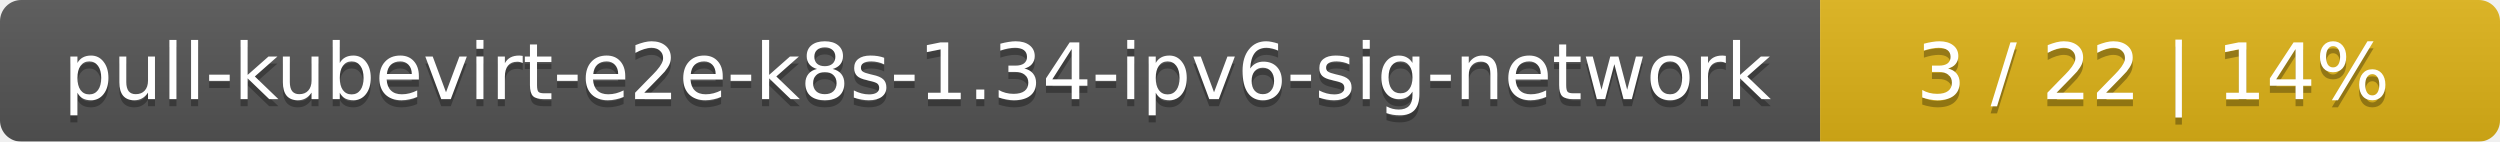
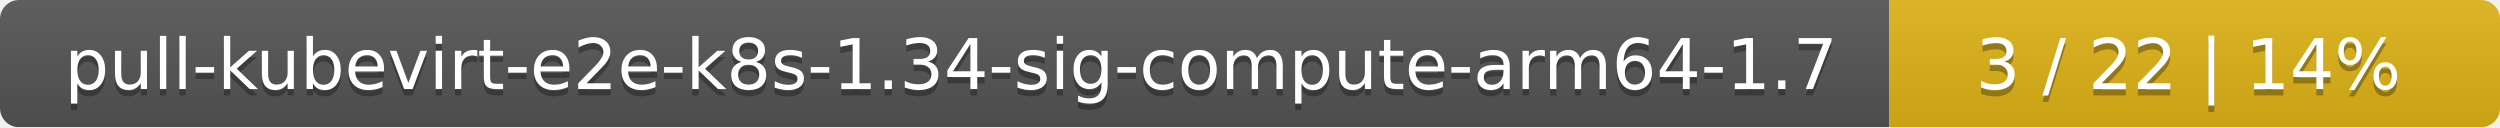
- <svg xmlns="http://www.w3.org/2000/svg" width="353" height="20">
+ <svg xmlns="http://www.w3.org/2000/svg" width="393" height="20">
  <linearGradient id="smooth" x2="0" y2="100%">
    <stop offset="0" stop-color="#bbb" stop-opacity=".1" />
    <stop offset="1" stop-opacity=".1" />
  </linearGradient>
  <mask id="round">
-     <rect width="353" height="20" rx="3" fill="#fff" />
+     <rect width="393" height="20" rx="3" fill="#fff" />
  </mask>
  <g mask="url(#round)">
-     <rect width="257" height="20" fill="#555" />
-     <rect x="257" width="96" height="20" fill="#dfb317" />
-     <rect width="353" height="20" fill="url(#smooth)" />
+     <rect width="297" height="20" fill="#555" />
+     <rect x="297" width="96" height="20" fill="#dfb317" />
+     <rect width="393" height="20" fill="url(#smooth)" />
  </g>
  <g fill="#fff" text-anchor="middle" font-family="DejaVu Sans,Verdana,Geneva,sans-serif" font-size="11">
-     <text x="129.5" y="15" fill="#010101" fill-opacity=".3">pull-kubevirt-e2e-k8s-1.34-ipv6-sig-network</text>
-     <text x="129.5" y="14">pull-kubevirt-e2e-k8s-1.34-ipv6-sig-network</text>
-     <text x="304" y="15" fill="#010101" fill-opacity=".3">3 / 22    |    14%</text>
-     <text x="304" y="14">3 / 22    |    14%</text>
+     <text x="149.5" y="15" fill="#010101" fill-opacity=".3">pull-kubevirt-e2e-k8s-1.34-sig-compute-arm64-1.7</text>
+     <text x="149.5" y="14">pull-kubevirt-e2e-k8s-1.34-sig-compute-arm64-1.7</text>
+     <text x="344" y="15" fill="#010101" fill-opacity=".3">3 / 22    |    14%</text>
+     <text x="344" y="14">3 / 22    |    14%</text>
  </g>
</svg>
